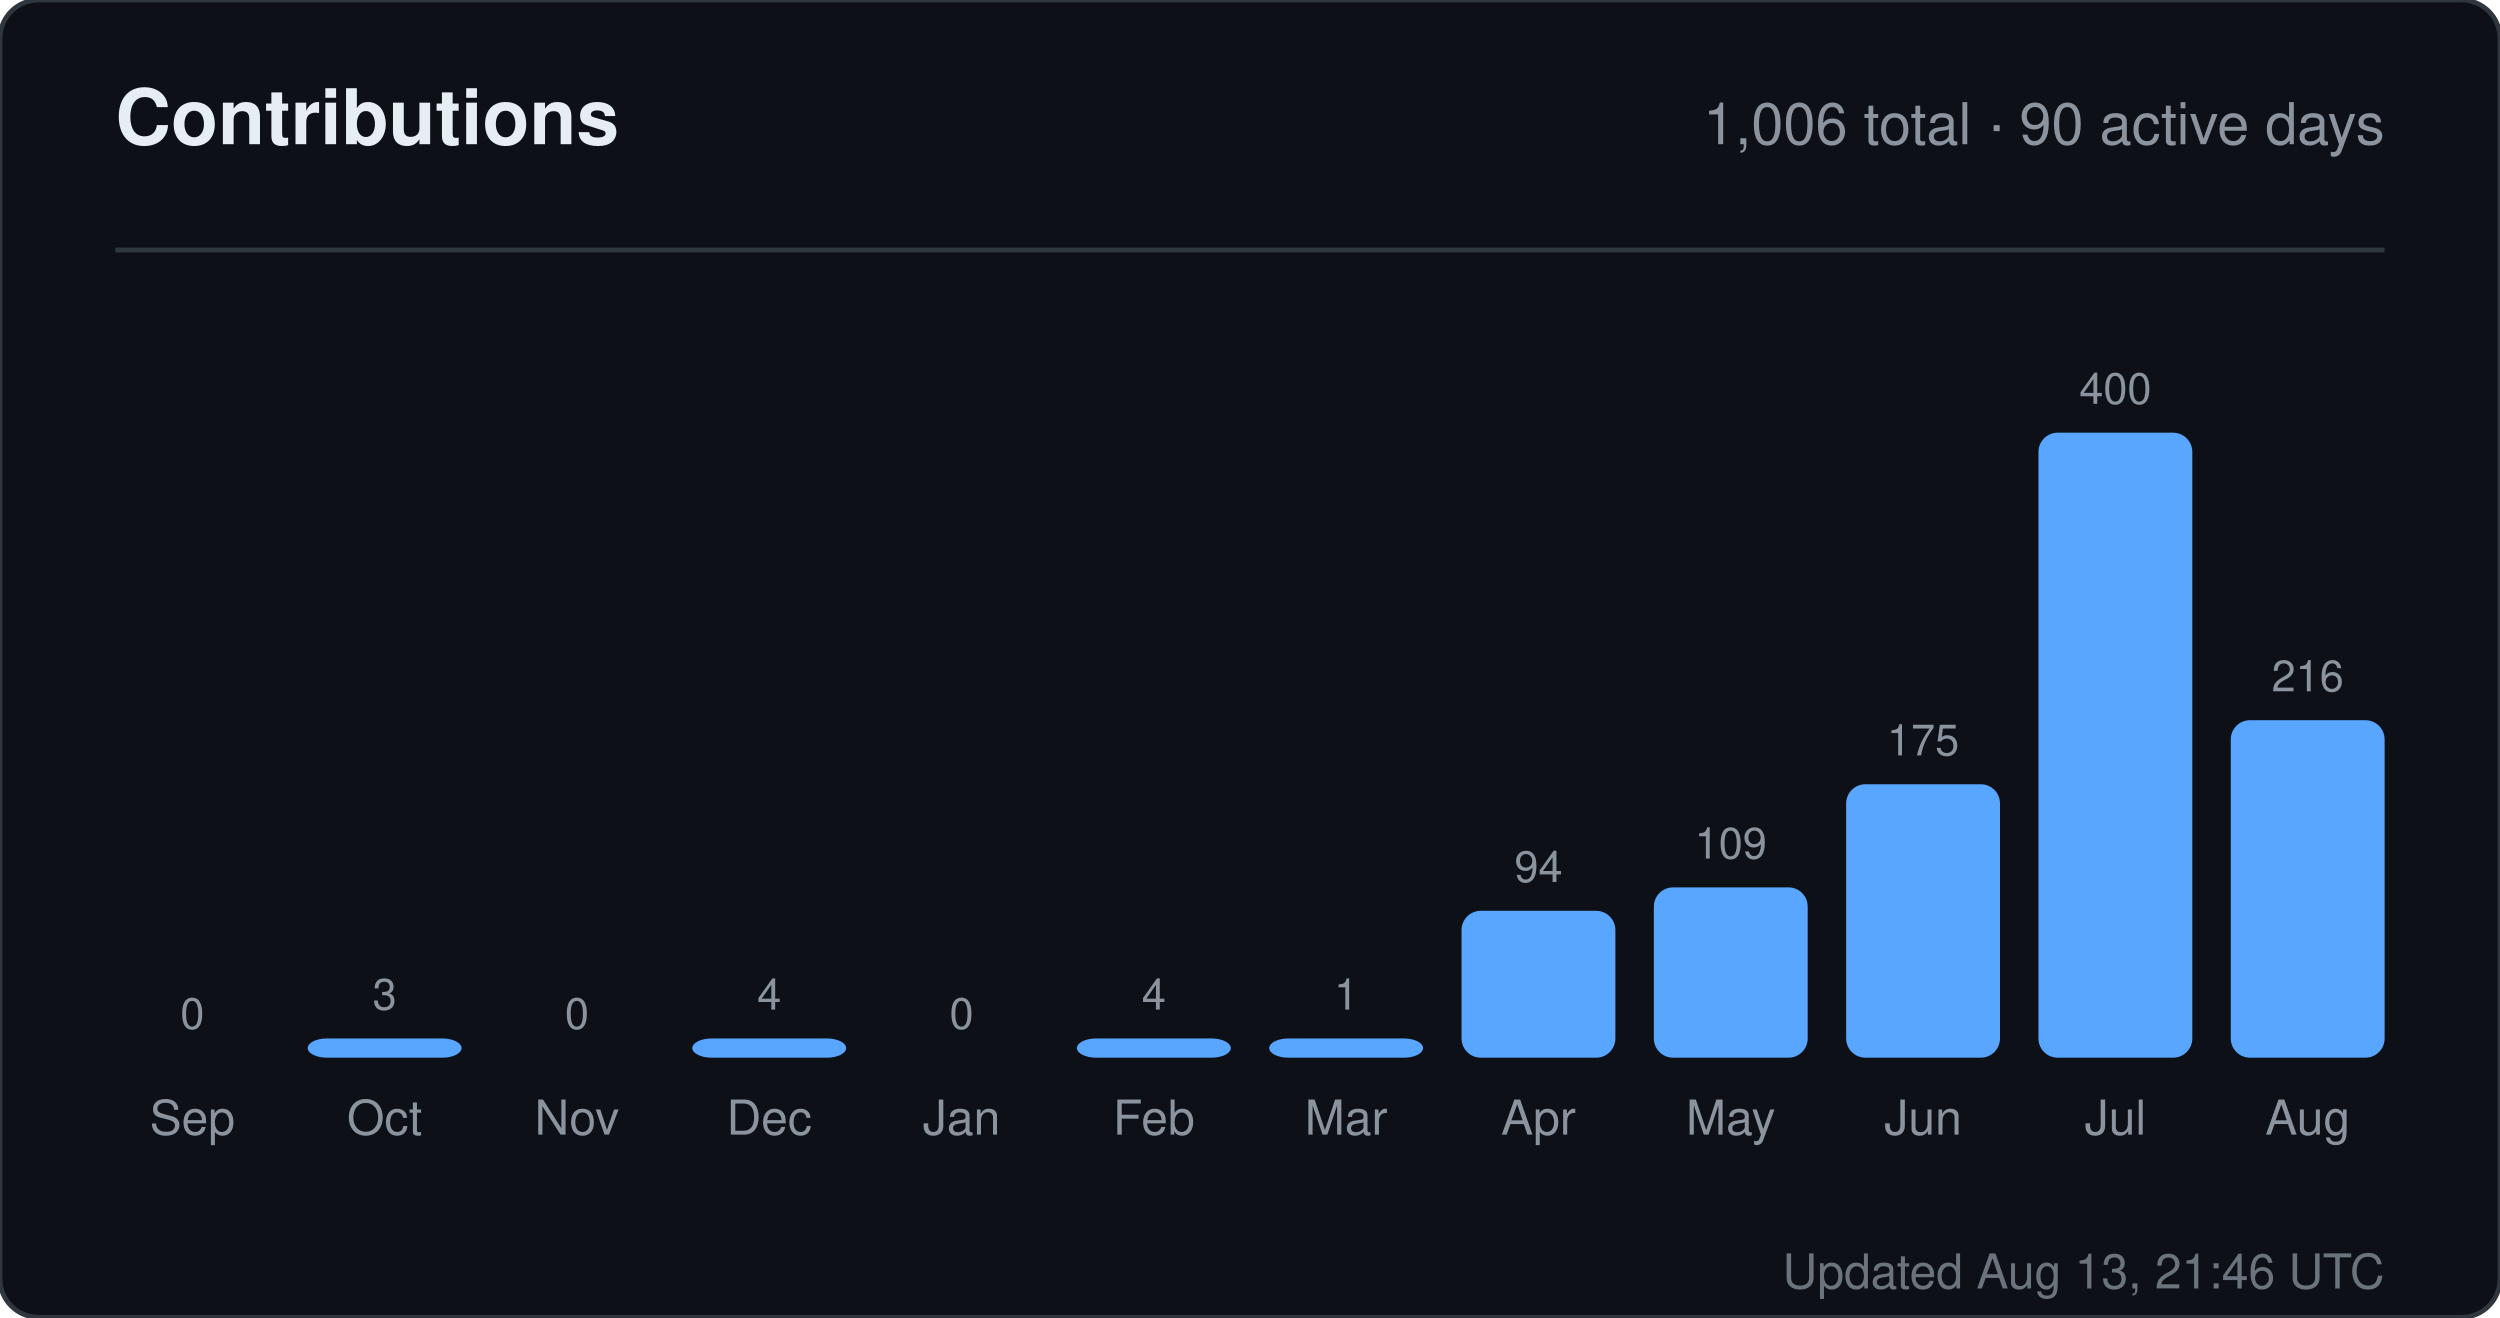
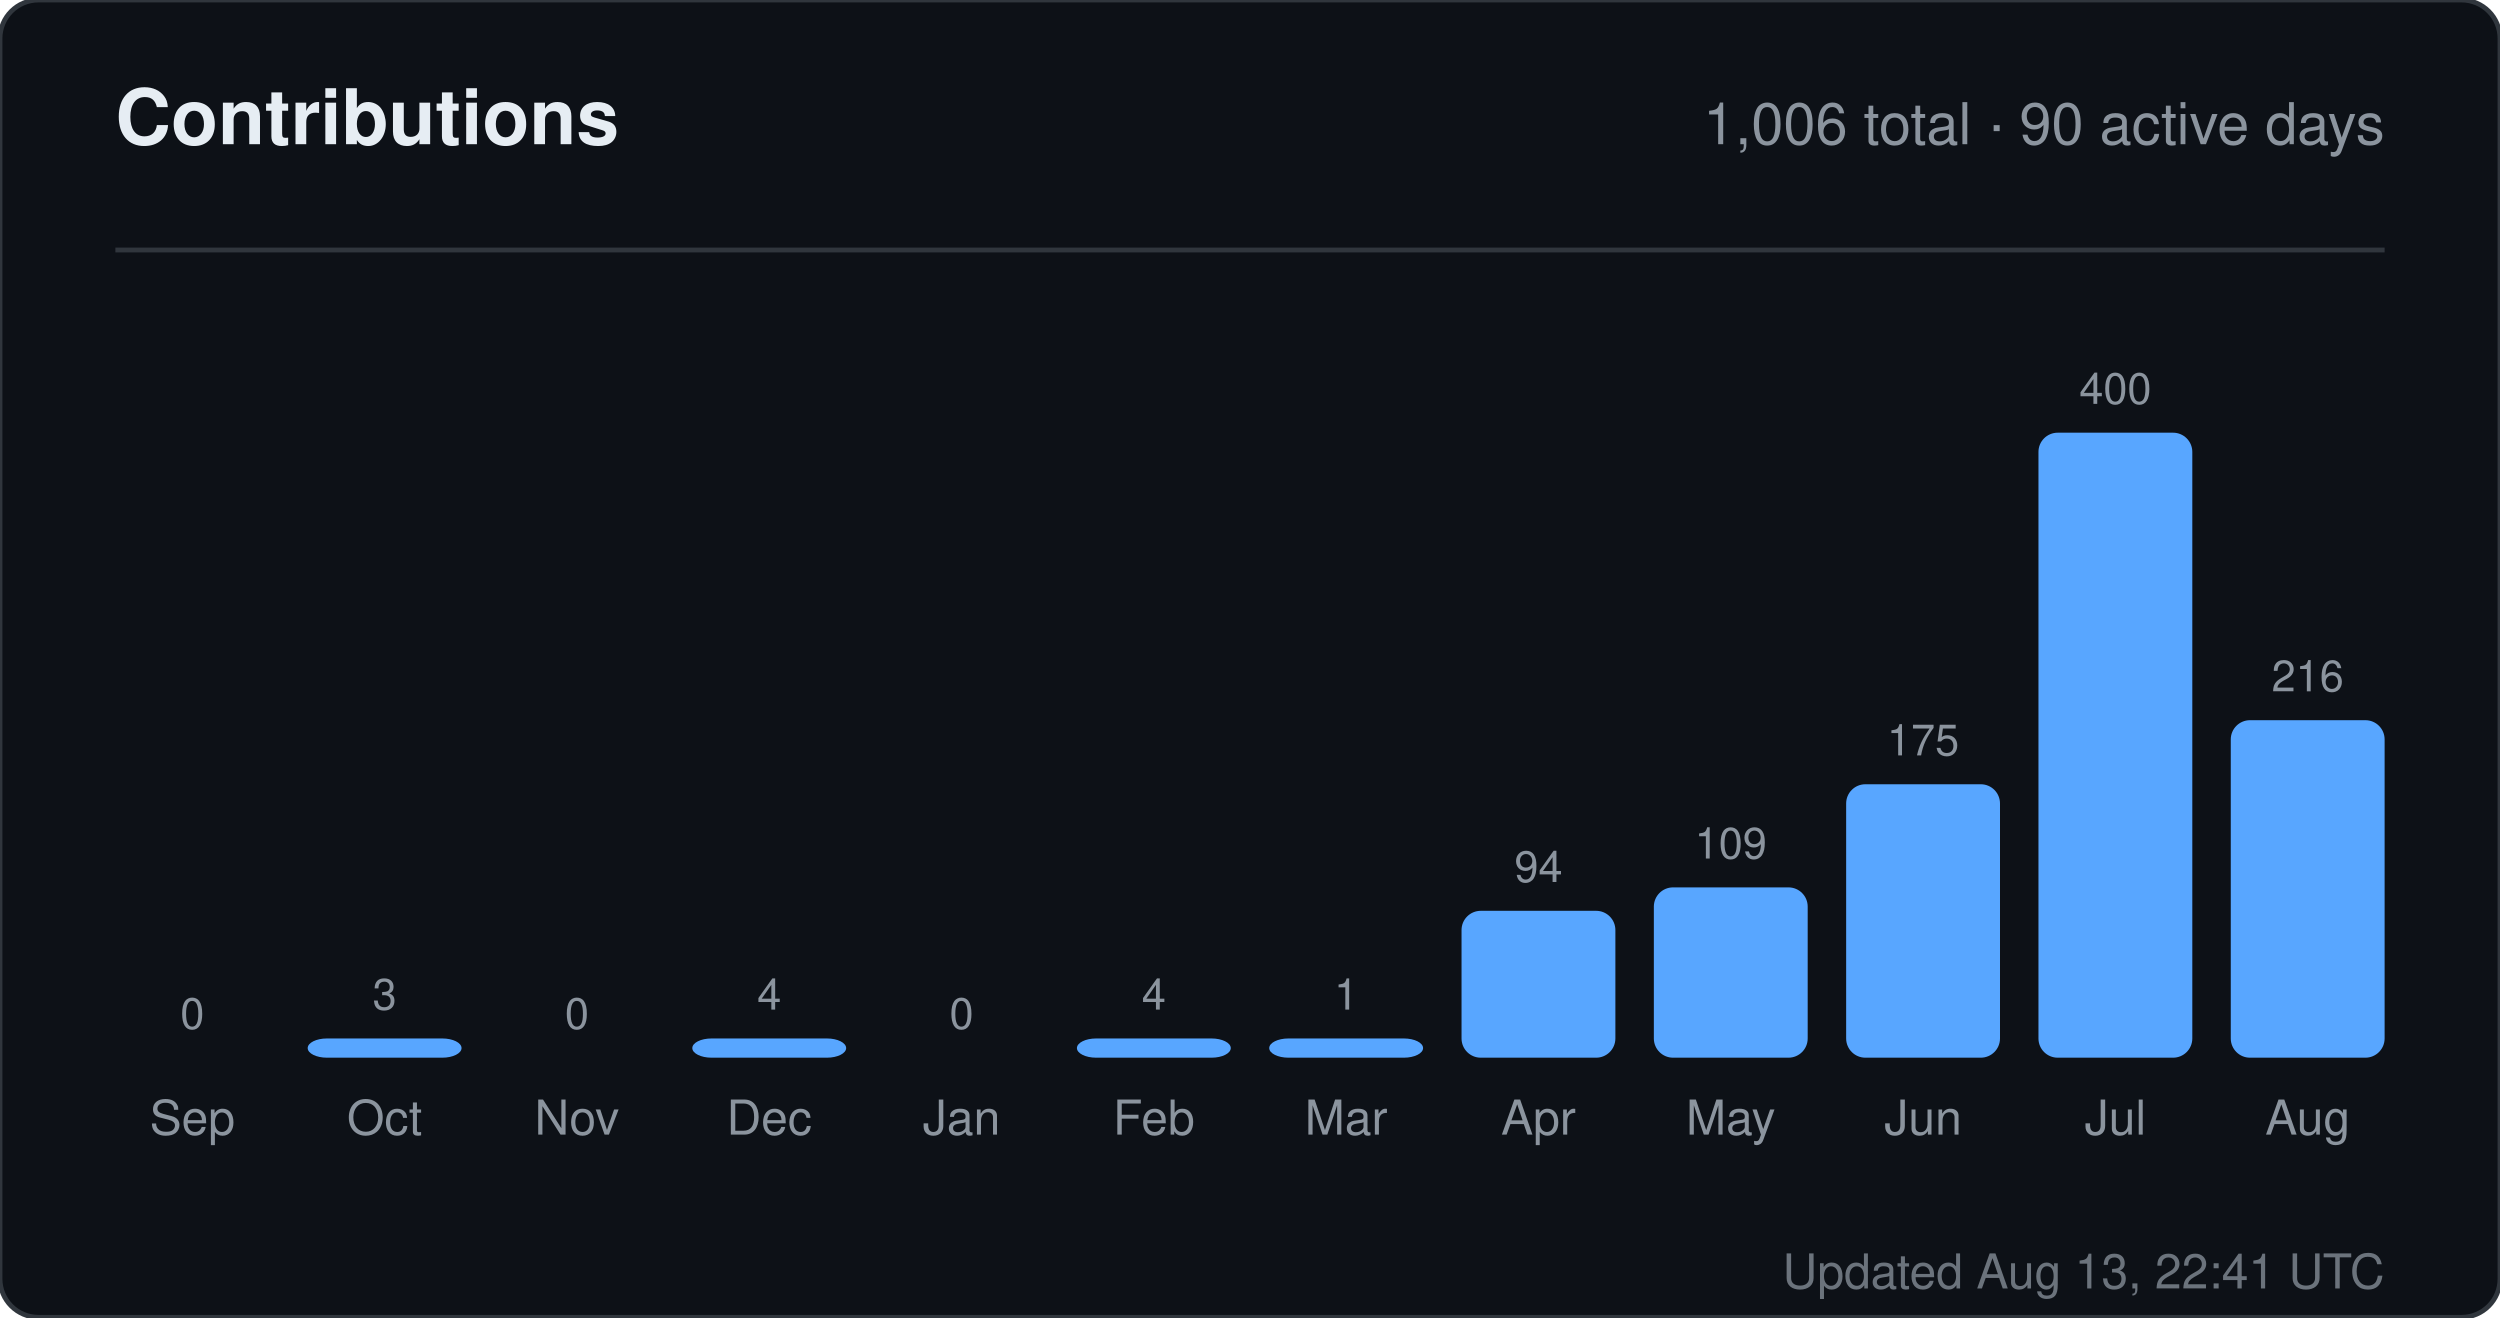
<svg xmlns="http://www.w3.org/2000/svg" width="520" height="274" viewBox="0 0 520 274" role="img" aria-label="Contributions for sandiirawan12">
  <rect width="520" height="274" rx="8" fill="#0d1117" stroke="#30363d" />
  <g font-family="-apple-system, BlinkMacSystemFont, Segoe UI, Helvetica, Arial, sans-serif">
    <text x="24" y="30" fill="#e6edf3" font-size="16" font-weight="700">Contributions</text>
    <text x="496" y="30" fill="#8b949e" font-size="12" text-anchor="end">1,006 total · 90 active days</text>
    <line x1="24" y1="52" x2="496" y2="52" stroke="#30363d" />
    <text x="40" y="214" fill="#8b949e" font-size="9" text-anchor="middle">0</text>
    <rect x="24" y="220" width="32" height="0" rx="4" fill="#58a6ff" />
    <text x="40" y="236" fill="#8b949e" font-size="10" text-anchor="middle">Sep</text>
    <text x="80" y="210" fill="#8b949e" font-size="9" text-anchor="middle">3</text>
    <rect x="64" y="216" width="32" height="4" rx="4" fill="#58a6ff" />
    <text x="80" y="236" fill="#8b949e" font-size="10" text-anchor="middle">Oct</text>
    <text x="120" y="214" fill="#8b949e" font-size="9" text-anchor="middle">0</text>
    <rect x="104" y="220" width="32" height="0" rx="4" fill="#58a6ff" />
    <text x="120" y="236" fill="#8b949e" font-size="10" text-anchor="middle">Nov</text>
    <text x="160" y="210" fill="#8b949e" font-size="9" text-anchor="middle">4</text>
    <rect x="144" y="216" width="32" height="4" rx="4" fill="#58a6ff" />
    <text x="160" y="236" fill="#8b949e" font-size="10" text-anchor="middle">Dec</text>
    <text x="200" y="214" fill="#8b949e" font-size="9" text-anchor="middle">0</text>
    <rect x="184" y="220" width="32" height="0" rx="4" fill="#58a6ff" />
    <text x="200" y="236" fill="#8b949e" font-size="10" text-anchor="middle">Jan</text>
    <text x="240" y="210" fill="#8b949e" font-size="9" text-anchor="middle">4</text>
    <rect x="224" y="216" width="32" height="4" rx="4" fill="#58a6ff" />
    <text x="240" y="236" fill="#8b949e" font-size="10" text-anchor="middle">Feb</text>
    <text x="280" y="210" fill="#8b949e" font-size="9" text-anchor="middle">1</text>
    <rect x="264" y="216" width="32" height="4" rx="4" fill="#58a6ff" />
    <text x="280" y="236" fill="#8b949e" font-size="10" text-anchor="middle">Mar</text>
    <text x="320" y="183.45" fill="#8b949e" font-size="9" text-anchor="middle">94</text>
    <rect x="304" y="189.45" width="32" height="30.55" rx="4" fill="#58a6ff" />
    <text x="320" y="236" fill="#8b949e" font-size="10" text-anchor="middle">Apr</text>
    <text x="360" y="178.575" fill="#8b949e" font-size="9" text-anchor="middle">109</text>
    <rect x="344" y="184.575" width="32" height="35.425" rx="4" fill="#58a6ff" />
    <text x="360" y="236" fill="#8b949e" font-size="10" text-anchor="middle">May</text>
    <text x="400" y="157.125" fill="#8b949e" font-size="9" text-anchor="middle">175</text>
    <rect x="384" y="163.125" width="32" height="56.875" rx="4" fill="#58a6ff" />
    <text x="400" y="236" fill="#8b949e" font-size="10" text-anchor="middle">Jun</text>
    <text x="440" y="84" fill="#8b949e" font-size="9" text-anchor="middle">400</text>
    <rect x="424" y="90" width="32" height="130" rx="4" fill="#58a6ff" />
    <text x="440" y="236" fill="#8b949e" font-size="10" text-anchor="middle">Jul</text>
    <text x="480" y="143.8" fill="#8b949e" font-size="9" text-anchor="middle">216</text>
    <rect x="464" y="149.8" width="32" height="70.2" rx="4" fill="#58a6ff" />
    <text x="480" y="236" fill="#8b949e" font-size="10" text-anchor="middle">Aug</text>
-     <text x="496" y="268" fill="#8b949e" font-size="10" text-anchor="end" opacity="0.75">Updated Aug 13, 21:46 UTC</text>
+     <text x="496" y="268" fill="#8b949e" font-size="10" text-anchor="end" opacity="0.75">Updated Aug 13, 22:41 UTC</text>
  </g>
</svg>
